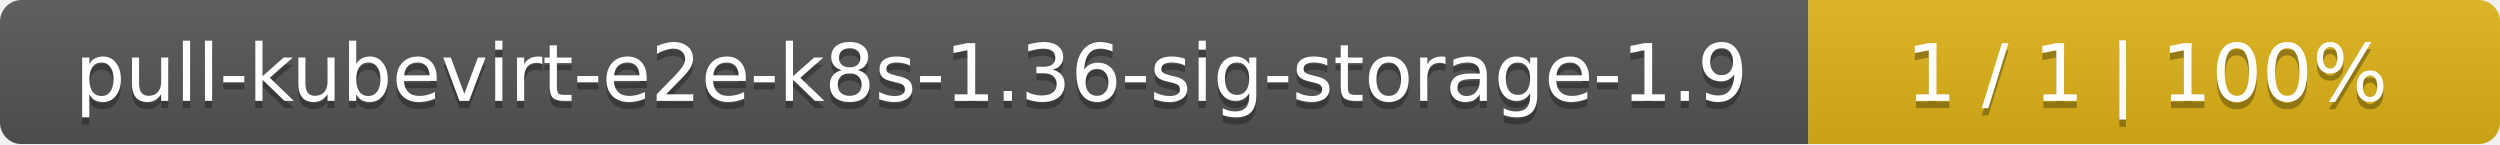
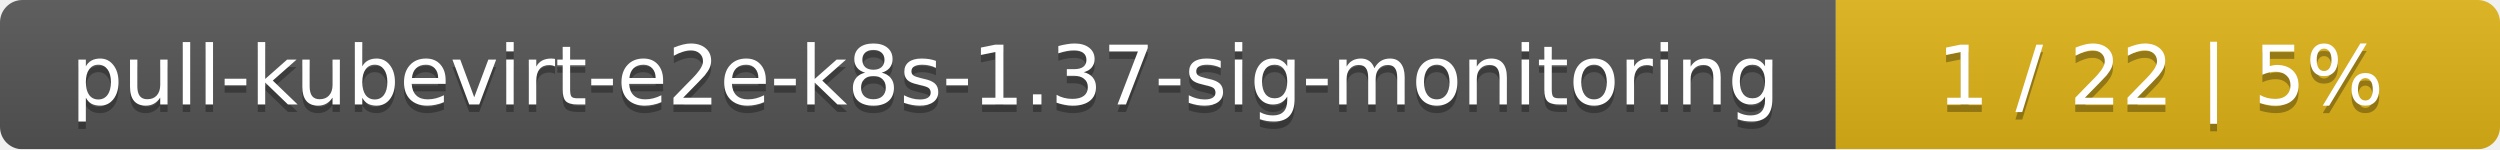
- <svg xmlns="http://www.w3.org/2000/svg" width="347" height="20">
+ <svg xmlns="http://www.w3.org/2000/svg" width="335" height="20">
  <linearGradient id="smooth" x2="0" y2="100%">
    <stop offset="0" stop-color="#bbb" stop-opacity=".1" />
    <stop offset="1" stop-opacity=".1" />
  </linearGradient>
  <mask id="round">
-     <rect width="347" height="20" rx="3" fill="#fff" />
+     <rect width="335" height="20" rx="3" fill="#fff" />
  </mask>
  <g mask="url(#round)">
-     <rect width="251" height="20" fill="#555" />
-     <rect x="251" width="96" height="20" fill="#dfb317" />
-     <rect width="347" height="20" fill="url(#smooth)" />
+     <rect width="246" height="20" fill="#555" />
+     <rect x="246" width="89" height="20" fill="#dfb317" />
+     <rect width="335" height="20" fill="url(#smooth)" />
  </g>
  <g fill="#fff" text-anchor="middle" font-family="DejaVu Sans,Verdana,Geneva,sans-serif" font-size="11">
-     <text x="126.5" y="15" fill="#010101" fill-opacity=".3">pull-kubevirt-e2e-k8s-1.36-sig-storage-1.9</text>
-     <text x="126.5" y="14">pull-kubevirt-e2e-k8s-1.36-sig-storage-1.9</text>
-     <text x="298" y="15" fill="#010101" fill-opacity=".3">1 / 1    |    100%</text>
-     <text x="298" y="14">1 / 1    |    100%</text>
+     <text x="124" y="15" fill="#010101" fill-opacity=".3">pull-kubevirt-e2e-k8s-1.37-sig-monitoring</text>
+     <text x="124" y="14">pull-kubevirt-e2e-k8s-1.37-sig-monitoring</text>
+     <text x="289.5" y="15" fill="#010101" fill-opacity=".3">1 / 22    |    5%</text>
+     <text x="289.5" y="14">1 / 22    |    5%</text>
  </g>
</svg>
